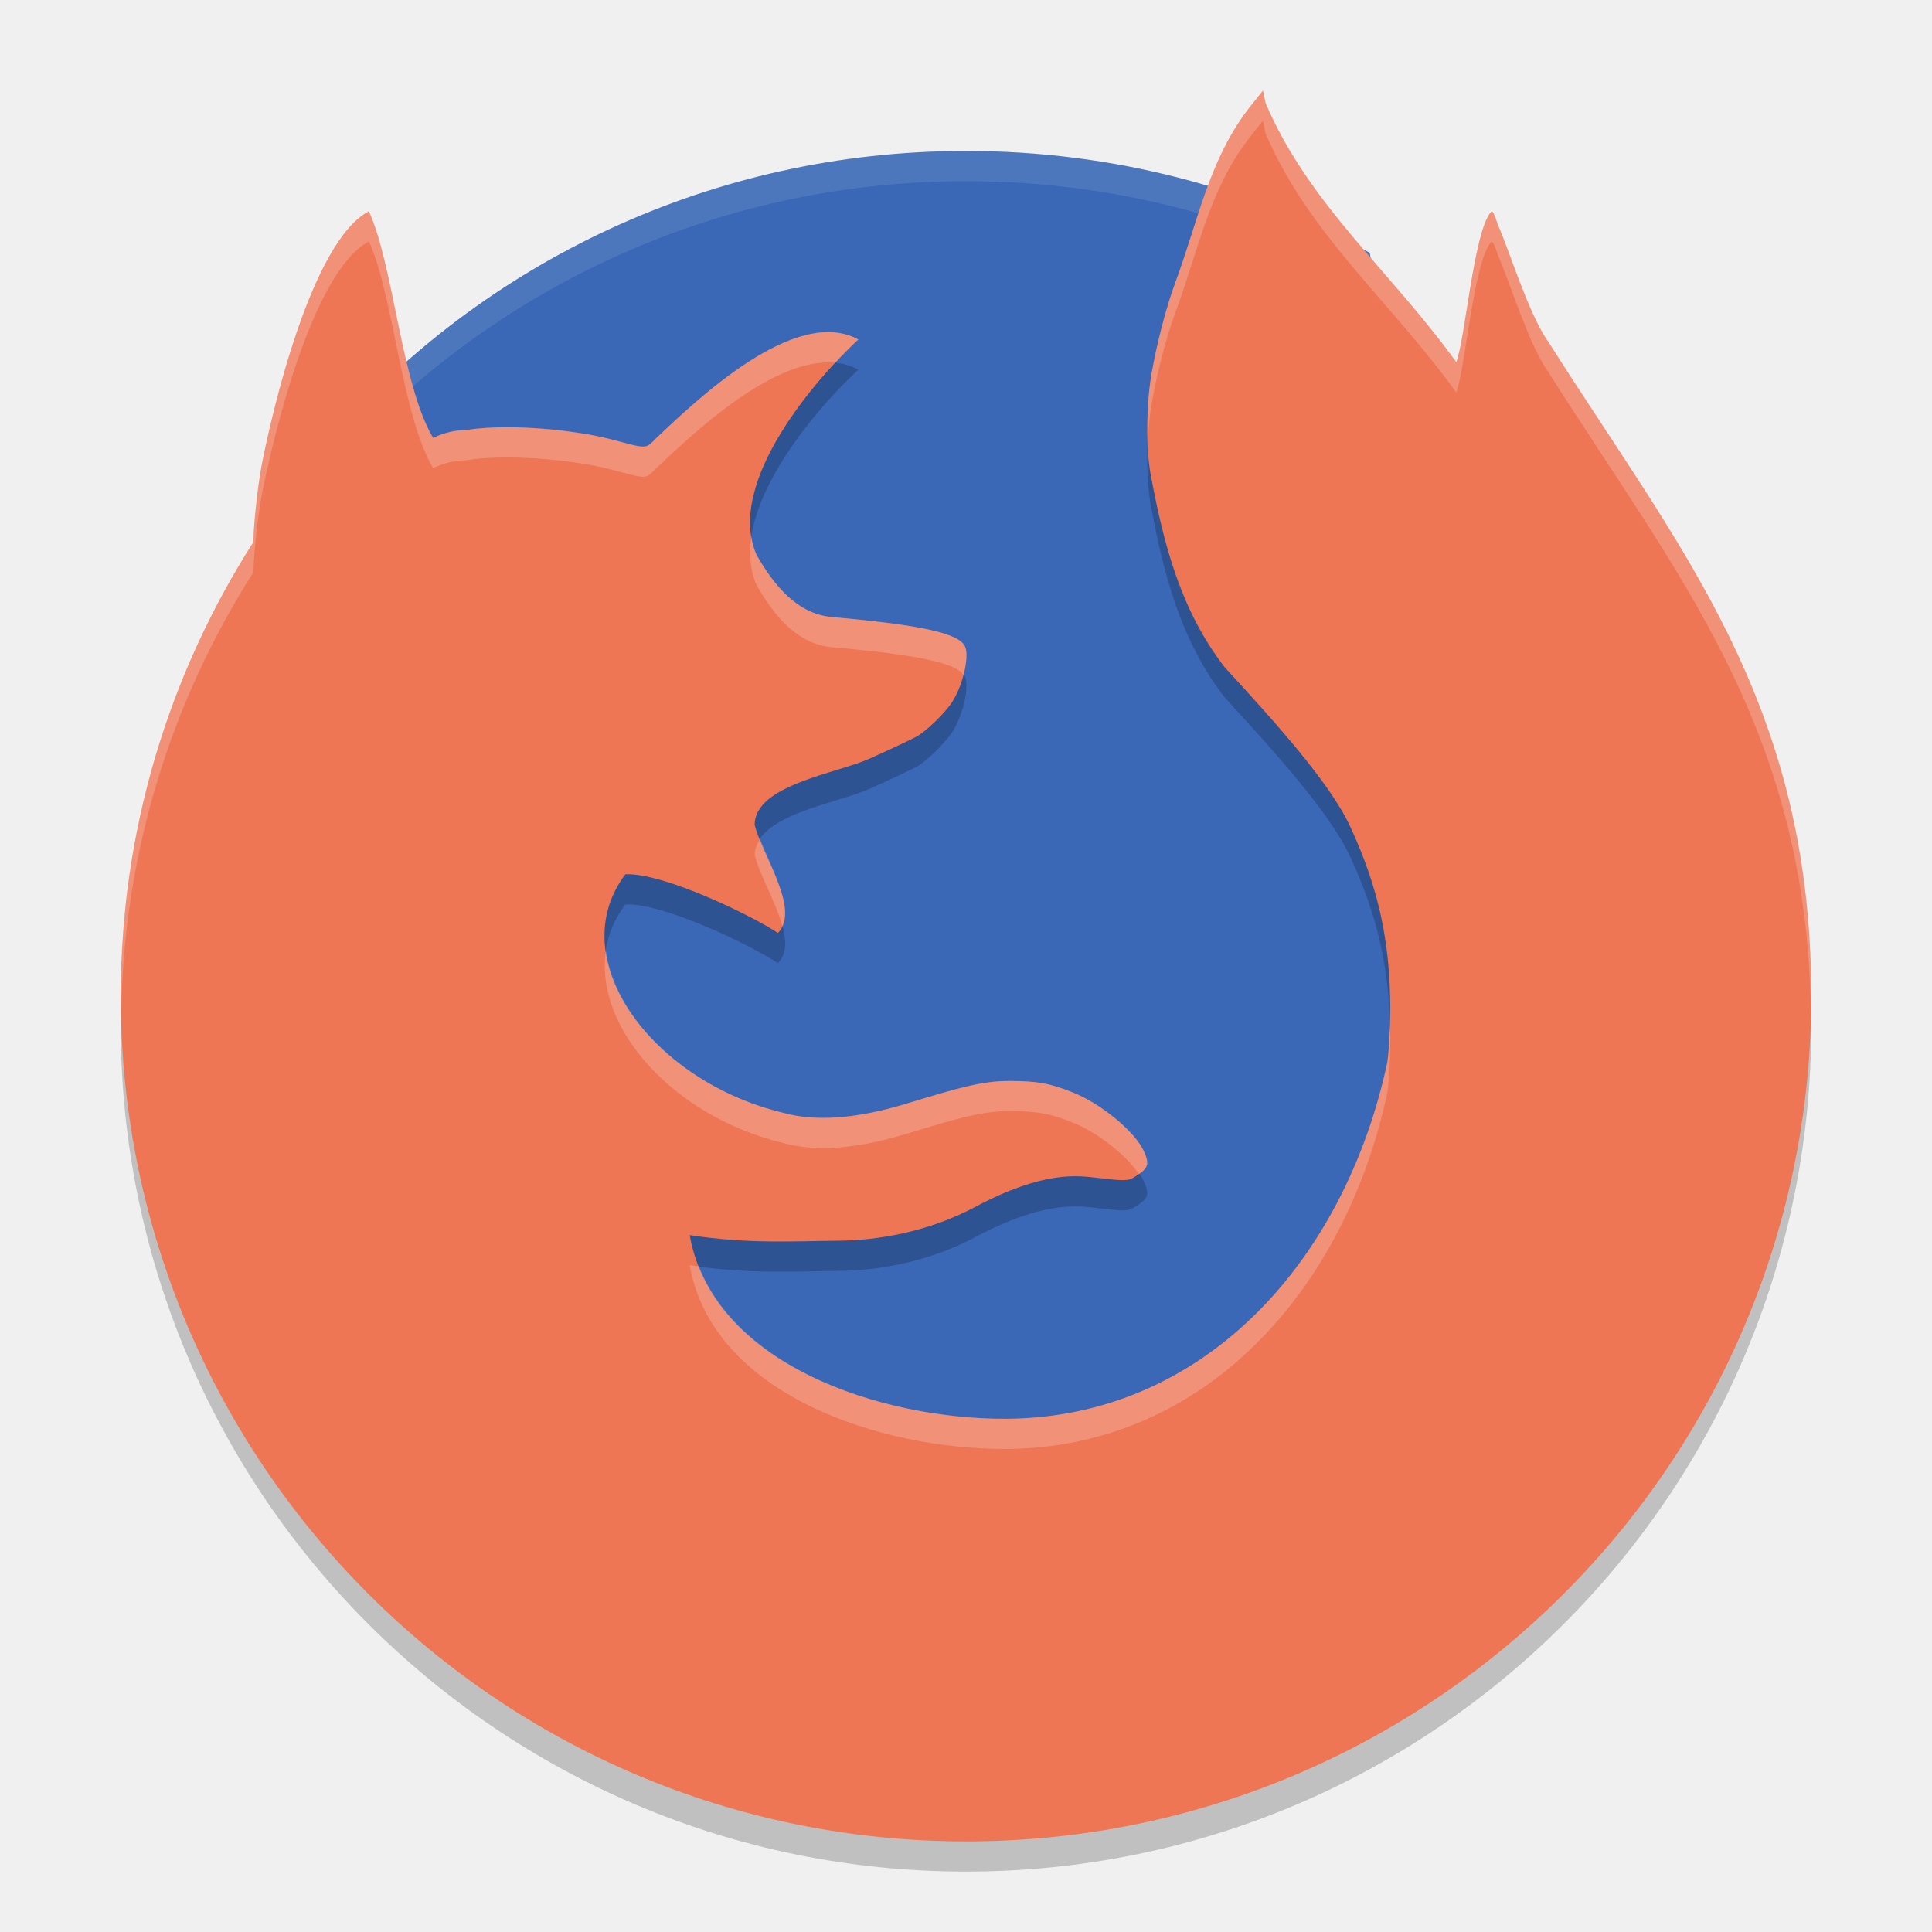
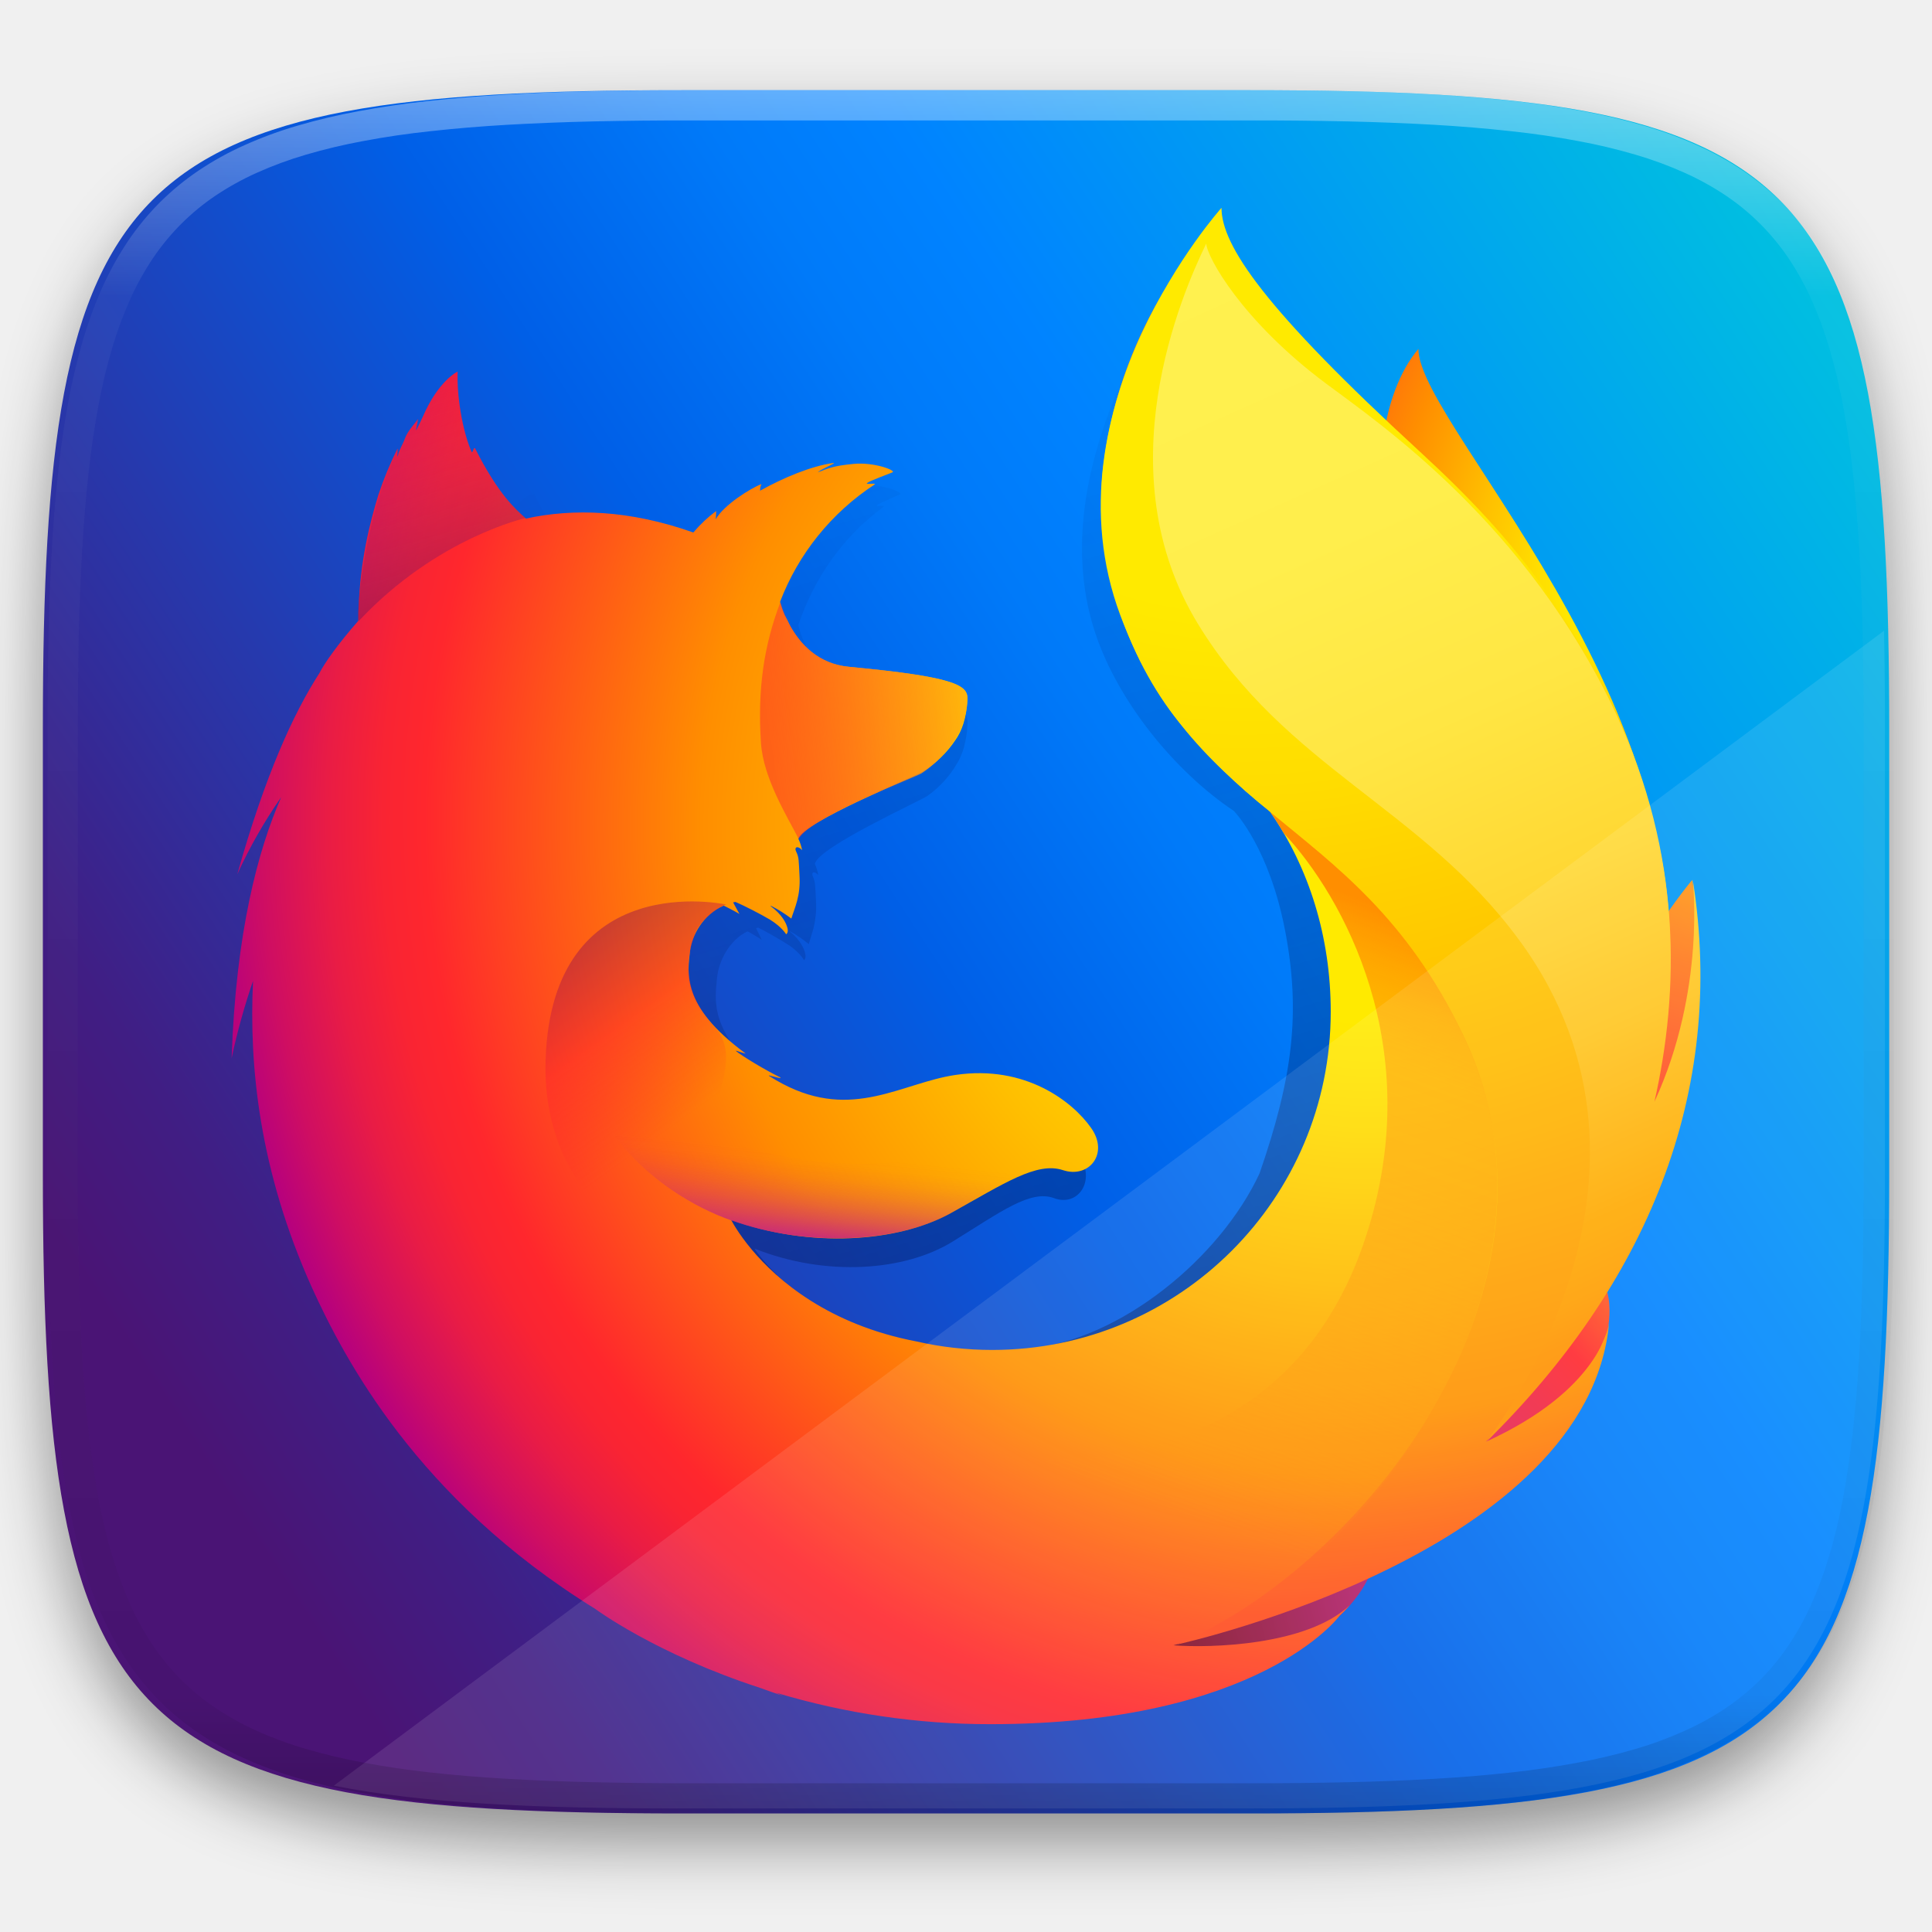
- <svg xmlns="http://www.w3.org/2000/svg" width="64" height="64" version="1">
-   <path style="fill:#3a68b6" d="m45.377 8.376c-3.97-2.153-8.526-3.375-13.377-3.375-8.438 0-15.981 3.695-21.106 9.562-0.669 21.812 23.881 45.795 34.463 38.109 6.002-4.36 2.067-30.256 0.02-44.297z" />
-   <path style="opacity:.1;fill:#ffffff" d="m32 5c-8.438 0-15.98 3.695-21.105 9.562-0.01 0.332 0.003 0.665 0.004 0.998 5.125-5.865 12.666-9.559 21.102-9.559 4.851 0 9.405 1.222 13.375 3.375 1.235 8.475 3.131 21.224 3.141 30.994 0.002 0.118 0.011 0.246 0.012 0.363 0.179-9.913-1.86-23.494-3.152-32.359-3.97-2.153-8.524-3.375-13.375-3.375z" />
-   <path style="opacity:.2" d="m41.838 4-0.334 0.416c-0.057 0.071-0.114 0.144-0.172 0.219-1.296 1.718-1.632 3.66-2.406 5.745-0.295 0.8-0.608 2.007-0.782 3.011-0.174 1.007-0.19 2.444-0.027 3.324 0.429 2.331 1.011 4.528 2.451 6.387 1.67 1.819 3.486 3.823 4.162 5.285 0.93 2.012 1.323 3.803 1.323 6.029 0 0.671-0.038 1.361-0.096 1.772-1.41 6.594-6.079 11.777-12.632 11.812-4.148 0.016-9.726-1.8-10.478-6.085 1.998 0.304 3.496 0.195 4.923 0.185 1.319-0.009 2.977-0.293 4.514-1.108 2.29-1.222 3.423-1.048 4.049-0.975 0.923 0.107 1.04 0.105 1.241-0.022 0.428-0.269 0.551-0.376 0.304-0.887-0.312-0.645-1.408-1.546-2.327-1.914-0.77-0.308-1.189-0.385-2.111-0.386-0.939-0.001-1.736 0.244-3.429 0.757-1.69 0.512-3.027 0.589-4.069 0.298-4.335-1.038-7.338-5.087-5.227-7.901 1.269-0.059 4.248 1.395 5.052 1.944 0.769-0.756-0.5-2.518-0.768-3.58 0-1.326 2.702-1.698 3.812-2.197 0.731-0.328 1.444-0.665 1.583-0.746 0.303-0.177 0.886-0.744 1.124-1.091 0.362-0.53 0.6-1.511 0.454-1.865-0.184-0.444-1.421-0.721-4.416-0.987-1.13-0.101-1.903-1.018-2.499-2.068-1.044-2.414 2.054-5.909 3.377-7.125-2.104-1.148-5.416 2.066-6.669 3.242-0.401 0.397-0.279 0.391-1.496 0.071-0.081-0.021-0.165-0.04-0.252-0.06-0.031-0.007-0.062-0.015-0.093-0.022-0.056-0.013-0.115-0.024-0.172-0.036-0.041-0.008-0.081-0.017-0.123-0.025-0.048-0.008-0.094-0.019-0.142-0.027-0.05-0.008-0.1-0.016-0.15-0.025-0.036-0.006-0.073-0.01-0.109-0.016-0.322-0.051-0.659-0.094-0.998-0.126-0.371-0.034-0.743-0.057-1.102-0.066-0.108-0.003-0.215-0.003-0.32-0.003-0.113-0-0.222-0-0.331 0.003-0.021 0.001-0.042 0.001-0.063 0.003-0.091 0.003-0.181 0.007-0.268 0.011-0.014 0.001-0.024 0.001-0.036 0.003-0.097 0.006-0.189 0.013-0.279 0.022-0.014 0.001-0.015 0.001-0.022 0.003-0.092 0.008-0.178 0.021-0.262 0.033h-0.003c-0.038 0.006-0.078 0.01-0.115 0.016-0.401-0.001-0.769 0.112-1.083 0.257-1.053-1.779-1.309-5.723-2.127-7.505-1.915 1.003-3.226 6.735-3.552 8.415-0.125 0.668-0.267 1.966-0.268 2.425-0 0.066-0.017 0.092-0.019 0.139-2.766 4.341-4.38 9.49-4.38 15.02 0 15.464 12.536 28 28 28 15.464 0 28-12.536 28-28 0-9.8-4.389-14.835-8.733-21.713 0-0.004 0-0.007-0.014-0.011-0.64-0.958-1.195-2.81-1.643-3.852-0.07-0.23-0.153-0.418-0.183-0.418-0.014 0-0.027 0.009-0.044 0.025-0.564 0.682-0.837 4.141-1.14 4.97-2.185-3.027-4.895-5.237-6.322-8.591z" />
-   <path style="fill:#ee7655" d="m41.838 3-0.334 0.416c-0.057 0.071-0.114 0.144-0.172 0.219-1.296 1.718-1.632 3.66-2.406 5.745-0.295 0.8-0.608 2.007-0.782 3.011-0.174 1.007-0.19 2.444-0.027 3.324 0.429 2.331 1.011 4.528 2.451 6.387 1.67 1.819 3.486 3.823 4.162 5.285 0.93 2.012 1.323 3.803 1.323 6.029 0 0.671-0.038 1.361-0.096 1.772-1.41 6.594-6.079 11.777-12.632 11.812-4.148 0.016-9.726-1.8-10.478-6.085 1.998 0.304 3.496 0.195 4.923 0.185 1.319-0.009 2.977-0.293 4.514-1.108 2.29-1.222 3.423-1.048 4.049-0.975 0.923 0.107 1.04 0.105 1.241-0.022 0.428-0.269 0.551-0.376 0.304-0.887-0.312-0.645-1.408-1.546-2.327-1.914-0.77-0.308-1.189-0.385-2.111-0.386-0.939-0.001-1.736 0.244-3.429 0.757-1.69 0.512-3.027 0.589-4.069 0.298-4.335-1.038-7.338-5.087-5.227-7.901 1.269-0.059 4.248 1.395 5.052 1.944 0.769-0.756-0.5-2.518-0.768-3.58 0-1.326 2.702-1.698 3.812-2.197 0.731-0.328 1.444-0.665 1.583-0.746 0.303-0.177 0.886-0.744 1.124-1.091 0.362-0.53 0.6-1.511 0.454-1.865-0.184-0.444-1.421-0.721-4.416-0.987-1.13-0.101-1.903-1.018-2.499-2.068-1.044-2.414 2.054-5.909 3.377-7.125-2.104-1.148-5.416 2.066-6.669 3.242-0.401 0.397-0.279 0.391-1.496 0.071-0.081-0.021-0.165-0.04-0.252-0.06-0.031-0.007-0.062-0.015-0.093-0.022-0.056-0.013-0.115-0.024-0.172-0.036-0.041-0.008-0.081-0.017-0.123-0.025-0.048-0.008-0.094-0.019-0.142-0.027-0.05-0.008-0.1-0.016-0.15-0.025-0.036-0.006-0.073-0.01-0.109-0.016-0.322-0.051-0.659-0.094-0.998-0.126-0.371-0.034-0.743-0.057-1.102-0.066-0.108-0.003-0.215-0.003-0.32-0.003-0.113-0-0.222-0-0.331 0.003-0.021 0.001-0.042 0.001-0.063 0.003-0.091 0.003-0.181 0.007-0.268 0.011-0.014 0.001-0.024 0.001-0.036 0.003-0.097 0.006-0.189 0.013-0.279 0.022-0.014 0.001-0.015 0.001-0.022 0.003-0.092 0.008-0.178 0.021-0.262 0.033h-0.003c-0.038 0.006-0.078 0.01-0.115 0.016-0.401-0.001-0.769 0.112-1.083 0.257-1.053-1.779-1.309-5.723-2.127-7.505-1.915 1.003-3.226 6.735-3.552 8.415-0.125 0.668-0.267 1.966-0.268 2.425-0 0.066-0.017 0.092-0.019 0.139-2.766 4.341-4.38 9.49-4.38 15.02 0 15.464 12.536 28 28 28 15.464 0 28-12.536 28-28 0-9.8-4.389-14.835-8.733-21.713 0-0.004 0-0.007-0.014-0.011-0.64-0.958-1.195-2.81-1.643-3.852-0.07-0.23-0.153-0.418-0.183-0.418-0.014 0-0.027 0.009-0.044 0.025-0.564 0.682-0.837 4.141-1.14 4.97-2.185-3.027-4.895-5.237-6.322-8.591z" />
-   <path style="opacity:.2;fill:#ffffff" d="m41.838 3l-0.334 0.416c-0.057 0.071-0.113 0.144-0.172 0.219-1.296 1.718-1.632 3.659-2.406 5.744-0.295 0.8-0.607 2.008-0.781 3.012-0.117 0.678-0.156 1.542-0.123 2.309 0.019-0.462 0.055-0.919 0.123-1.309 0.174-1.004 0.486-2.212 0.781-3.012 0.774-2.085 1.111-4.026 2.406-5.744 0.059-0.075 0.114-0.147 0.172-0.219l0.334-0.416 0.082 0.41c1.427 3.354 4.137 5.563 6.322 8.59 0.303-0.83 0.576-4.288 1.141-4.971 0.017-0.016 0.029-0.023 0.043-0.023 0.03 0 0.114 0.188 0.184 0.418 0.449 1.043 1.002 2.894 1.643 3.852 0.014 0.004 0.014 0.008 0.014 0.012 4.273 6.764 8.578 11.756 8.721 21.238 0.003-0.175 0.014-0.349 0.014-0.525 0-9.8-4.389-14.834-8.734-21.713 0-0.004 0-0.007-0.014-0.012-0.64-0.958-1.194-2.809-1.643-3.852-0.07-0.23-0.153-0.418-0.184-0.418-0.014 0-0.026 0.01-0.043 0.025-0.564 0.682-0.838 4.139-1.141 4.969-2.185-3.027-4.895-5.236-6.322-8.59l-0.082-0.41zm-29.617 4c-1.915 1.003-3.227 6.735-3.553 8.416-0.125 0.668-0.267 1.966-0.268 2.426-0 0.066-0.017 0.091-0.02 0.139-2.766 4.341-4.381 9.49-4.381 15.02 0 0.196 0.012 0.389 0.016 0.584 0.079-5.37 1.669-10.372 4.365-14.604 0.003-0.048 0.019-0.073 0.02-0.139 0.001-0.459 0.143-1.757 0.268-2.426 0.326-1.681 1.638-7.413 3.553-8.416 0.819 1.781 1.074 5.727 2.127 7.506 0.314-0.145 0.681-0.259 1.082-0.258 0.036-0.006 0.077-0.01 0.115-0.016h0.002c0.084-0.012 0.171-0.025 0.264-0.033 0.007-0.002 0.007-0.001 0.021-0.002 0.09-0.009 0.183-0.018 0.279-0.023 0.011-0.002 0.021-0.001 0.035-0.002 0.087-0.004 0.177-0.009 0.268-0.012 0.021-0.002 0.042-0.001 0.062-0.002 0.108-0.003 0.219-0.004 0.332-0.004 0.105 0 0.213 0.001 0.32 0.004 0.359 0.009 0.731 0.032 1.102 0.066 0.339 0.031 0.676 0.074 0.998 0.125 0.036 0.006 0.073 0.01 0.109 0.016 0.051 0.008 0.1 0.017 0.15 0.025 0.048 0.009 0.093 0.019 0.141 0.027 0.042 0.008 0.082 0.015 0.123 0.023 0.057 0.012 0.118 0.025 0.174 0.037 0.031 0.007 0.061 0.014 0.092 0.021 0.086 0.02 0.171 0.039 0.252 0.061 1.217 0.32 1.095 0.325 1.496-0.072 1.11-1.042 3.834-3.677 5.904-3.469 0.282-0.302 0.549-0.576 0.764-0.773-2.104-1.148-5.415 2.066-6.668 3.242-0.401 0.397-0.279 0.392-1.496 0.072-0.081-0.021-0.166-0.041-0.252-0.061-0.031-0.007-0.061-0.015-0.092-0.021-0.056-0.013-0.116-0.024-0.174-0.035-0.041-0.008-0.081-0.017-0.123-0.025-0.048-0.008-0.093-0.019-0.141-0.027-0.05-0.008-0.1-0.017-0.15-0.025-0.036-0.006-0.073-0.01-0.109-0.016-0.322-0.051-0.659-0.094-0.998-0.125-0.371-0.034-0.742-0.058-1.102-0.066-0.108-0.003-0.216-0.004-0.32-0.004-0.113-0-0.224 0.001-0.332 0.004-0.021 0.001-0.042 0-0.062 0.002-0.091 0.003-0.18 0.007-0.268 0.012-0.014 0.001-0.024 0-0.035 0.002-0.097 0.006-0.189 0.015-0.279 0.023-0.014 0.001-0.014 0-0.021 0.002-0.092 0.008-0.179 0.021-0.264 0.033h-0.002c-0.038 0.006-0.079 0.009-0.115 0.016-0.401-0.001-0.768 0.113-1.082 0.258-1.053-1.779-1.308-5.724-2.127-7.506zm12.672 10.779c-0.083 0.556-0.05 1.097 0.164 1.592 0.596 1.051 1.37 1.968 2.5 2.068 2.822 0.251 4.071 0.513 4.361 0.914 0.099-0.378 0.132-0.739 0.055-0.926-0.184-0.444-1.421-0.722-4.416-0.988-1.13-0.101-1.904-1.018-2.5-2.068-0.083-0.191-0.13-0.389-0.164-0.592zm0.287 10.021c-0.105 0.158-0.18 0.329-0.18 0.525 0.163 0.649 0.696 1.558 0.914 2.34 0.326-0.719-0.363-1.92-0.734-2.865zm-5.107 3.699c-0.388 2.579 2.279 5.504 5.871 6.363 1.042 0.291 2.38 0.214 4.07-0.299 1.693-0.513 2.489-0.756 3.428-0.756 0.922 0.001 1.342 0.077 2.111 0.385 0.823 0.33 1.757 1.079 2.174 1.697 0.29-0.2 0.364-0.346 0.152-0.783-0.312-0.645-1.407-1.546-2.326-1.914-0.77-0.308-1.189-0.384-2.111-0.385-0.939-0.001-1.735 0.243-3.428 0.756-1.69 0.512-3.028 0.59-4.07 0.299-3.133-0.75-5.556-3.071-5.871-5.363zm25.965 2.549c-0.015 0.443-0.039 0.86-0.078 1.139-1.41 6.594-6.08 11.777-12.633 11.812-3.795 0.014-8.776-1.511-10.174-5.051-0.105-0.014-0.197-0.019-0.305-0.035 0.752 4.285 6.33 6.101 10.479 6.086 6.553-0.035 11.223-5.219 12.633-11.812 0.057-0.411 0.096-1.101 0.096-1.771 0-0.128-0.015-0.242-0.018-0.367z" />
+ <svg xmlns="http://www.w3.org/2000/svg" style="isolation:isolate" width="256" height="256">
+   <defs>
+     <filter id="a" width="400%" height="400%" x="-200%" y="-200%" color-interpolation-filters="sRGB" filterUnits="objectBoundingBox">
+       <feGaussianBlur in="SourceGraphic" stdDeviation="4.294" />
+       <feOffset dy="4" result="pf_100_offsetBlur" />
+       <feFlood flood-opacity=".4" />
+       <feComposite in2="pf_100_offsetBlur" operator="in" result="pf_100_dropShadow" />
+       <feBlend in="SourceGraphic" in2="pf_100_dropShadow" />
+     </filter>
+     <radialGradient id="c" cx="-14374.85" cy="9397.75" r="450.875" fx="-14403.608" fy="9397.75" gradientTransform="matrix(.762 .034 .05 -1.12 11426.936 11262.421)" gradientUnits="userSpaceOnUse">
+       <stop offset=".045" stop-color="#ffea00" />
+       <stop offset=".12" stop-color="#ffde00" />
+       <stop offset=".254" stop-color="#ffbf00" />
+       <stop offset=".429" stop-color="#ff8e00" />
+       <stop offset=".769" stop-color="#ff272d" />
+       <stop offset=".872" stop-color="#e0255a" />
+       <stop offset=".953" stop-color="#cc2477" />
+       <stop offset="1" stop-color="#c42482" />
+     </radialGradient>
+     <linearGradient id="d" x1="575.649" x2="384.211" y1="294.806" y2="921.034" gradientTransform="matrix(1 0 0 -1 0 1026)" gradientUnits="userSpaceOnUse">
+       <stop offset="0" stop-color="#000f43" stop-opacity=".4" />
+       <stop offset=".485" stop-color="#001962" stop-opacity=".173" />
+       <stop offset="1" stop-color="#002079" stop-opacity="0" />
+     </linearGradient>
+     <radialGradient id="e" cx="-8291.357" cy="7620.007" r="266.886" gradientTransform="matrix(1.219 .123 .123 -1.219 10197.618 10946.078)" gradientUnits="userSpaceOnUse">
+       <stop offset=".003" stop-color="#ffea00" />
+       <stop offset=".497" stop-color="#ff272d" />
+       <stop offset="1" stop-color="#c42482" />
+     </radialGradient>
+     <radialGradient id="f" cx="-8315.504" cy="7875.919" r="445.678" gradientTransform="matrix(1.219 .123 .123 -1.219 10197.618 10946.078)" gradientUnits="userSpaceOnUse">
+       <stop offset=".003" stop-color="#ffe900" />
+       <stop offset=".157" stop-color="#ffaf0e" />
+       <stop offset=".316" stop-color="#ff7a1b" />
+       <stop offset=".472" stop-color="#ff4e26" />
+       <stop offset=".621" stop-color="#ff2c2e" />
+       <stop offset=".762" stop-color="#ff1434" />
+       <stop offset=".892" stop-color="#ff0538" />
+       <stop offset="1" stop-color="#ff0039" />
+     </radialGradient>
+     <radialGradient id="g" cx="-8252.468" cy="7462.783" r="408.958" gradientTransform="matrix(1.219 .123 .123 -1.219 10197.618 10946.078)" gradientUnits="userSpaceOnUse">
+       <stop offset=".003" stop-color="#ff272d" />
+       <stop offset=".497" stop-color="#c42482" />
+       <stop offset=".986" stop-color="#620700" />
+     </radialGradient>
+     <radialGradient id="h" cx="750.189" cy="629.959" r="782.18" fx="778.167" fy="616.13" gradientTransform="matrix(1 0 0 -1 0 1026)" gradientUnits="userSpaceOnUse">
+       <stop offset=".156" stop-color="#ffea00" />
+       <stop offset=".231" stop-color="#ffde00" />
+       <stop offset=".365" stop-color="#ffbf00" />
+       <stop offset=".541" stop-color="#ff8e00" />
+       <stop offset=".763" stop-color="#ff272d" />
+       <stop offset=".796" stop-color="#f92433" />
+       <stop offset=".841" stop-color="#e91c45" />
+       <stop offset=".893" stop-color="#cf0e62" />
+       <stop offset=".935" stop-color="#b5007f" />
+     </radialGradient>
+     <radialGradient id="i" cx="691.339" cy="1022.711" r="923.615" gradientTransform="matrix(1 0 0 -1 0 1026)" gradientUnits="userSpaceOnUse">
+       <stop offset=".279" stop-color="#ffea00" />
+       <stop offset=".402" stop-color="#fd0" />
+       <stop offset=".63" stop-color="#ffba00" />
+       <stop offset=".856" stop-color="#ff9100" />
+       <stop offset=".933" stop-color="#ff6711" />
+       <stop offset=".994" stop-color="#ff4a1d" />
+     </radialGradient>
+     <linearGradient id="j" x1="-8974.014" x2="-8689.652" y1="7777.06" y2="7849.544" gradientTransform="matrix(1.219 .123 .123 -1.219 10197.618 10946.078)" gradientUnits="userSpaceOnUse">
+       <stop offset="0" stop-color="#c42482" stop-opacity=".5" />
+       <stop offset=".474" stop-color="#ff272d" stop-opacity=".5" />
+       <stop offset=".486" stop-color="#ff2c2c" stop-opacity=".513" />
+       <stop offset=".675" stop-color="#ff7a1a" stop-opacity=".72" />
+       <stop offset=".829" stop-color="#ffb20d" stop-opacity=".871" />
+       <stop offset=".942" stop-color="#ffd605" stop-opacity=".964" />
+       <stop offset="1" stop-color="#ffe302" />
+     </linearGradient>
+     <linearGradient id="k" x1="272.686" x2="218.114" y1="2138.185" y2="2278.032" gradientTransform="matrix(.995 .1 .1 -.995 -306.431 2362.076)" gradientUnits="userSpaceOnUse">
+       <stop offset="0" stop-color="#891551" stop-opacity=".6" />
+       <stop offset="1" stop-color="#c42482" stop-opacity="0" />
+     </linearGradient>
+     <linearGradient id="l" x1="49.255" x2="143.363" y1="337.277" y2="230.39" gradientTransform="matrix(.995 .1 .1 -.995 172.704 801.664)" gradientUnits="userSpaceOnUse">
+       <stop offset=".005" stop-color="#891551" stop-opacity=".5" />
+       <stop offset=".484" stop-color="#ff272d" stop-opacity=".5" />
+       <stop offset="1" stop-color="#ff272d" stop-opacity="0" />
+     </linearGradient>
+     <linearGradient id="m" x1="227.277" x2="227.344" y1="151.525" y2="226.306" gradientTransform="matrix(.995 .1 .1 -.995 172.704 801.664)" gradientUnits="userSpaceOnUse">
+       <stop offset="0" stop-color="#c42482" />
+       <stop offset=".083" stop-color="#c42482" stop-opacity=".81" />
+       <stop offset=".206" stop-color="#c42482" stop-opacity=".565" />
+       <stop offset=".328" stop-color="#c42482" stop-opacity=".362" />
+       <stop offset=".447" stop-color="#c42482" stop-opacity=".204" />
+       <stop offset=".562" stop-color="#c42482" stop-opacity=".091" />
+       <stop offset=".673" stop-color="#c42482" stop-opacity=".023" />
+       <stop offset=".773" stop-color="#c42482" stop-opacity="0" />
+     </linearGradient>
+     <linearGradient id="n" x1="655.531" x2="961.187" y1="987.88" y2="304.385" gradientTransform="matrix(1 0 0 -1 0 1026)" gradientUnits="userSpaceOnUse">
+       <stop offset="0" stop-color="#fff14f" />
+       <stop offset=".268" stop-color="#ffee4c" />
+       <stop offset=".452" stop-color="#ffe643" />
+       <stop offset=".612" stop-color="#ffd834" />
+       <stop offset=".757" stop-color="#ffc41e" />
+       <stop offset=".892" stop-color="#ffab02" />
+       <stop offset=".902" stop-color="#ffa900" />
+       <stop offset=".949" stop-color="#ffa000" />
+       <stop offset="1" stop-color="#ff9100" />
+     </linearGradient>
+     <linearGradient id="o" x1="715.885" x2="571.098" y1="594.79" y2="206.04" gradientTransform="matrix(1 0 0 -1 0 1026)" gradientUnits="userSpaceOnUse">
+       <stop offset="0" stop-color="#ff8e00" />
+       <stop offset=".04" stop-color="#ff8e00" stop-opacity=".858" />
+       <stop offset=".084" stop-color="#ff8e00" stop-opacity=".729" />
+       <stop offset=".13" stop-color="#ff8e00" stop-opacity=".628" />
+       <stop offset=".178" stop-color="#ff8e00" stop-opacity=".557" />
+       <stop offset=".227" stop-color="#ff8e00" stop-opacity=".514" />
+       <stop offset=".282" stop-color="#ff8e00" stop-opacity=".5" />
+       <stop offset=".389" stop-color="#ff8e00" stop-opacity=".478" />
+       <stop offset=".524" stop-color="#ff8e00" stop-opacity=".416" />
+       <stop offset=".676" stop-color="#ff8e00" stop-opacity=".314" />
+       <stop offset=".838" stop-color="#ff8e00" stop-opacity=".172" />
+       <stop offset="1" stop-color="#ff8e00" stop-opacity="0" />
+     </linearGradient>
+     <linearGradient id="p" x1=".517" x2=".517" y2="1" gradientTransform="matrix(244.65 0 0 228.34 5.68 11.95)" gradientUnits="userSpaceOnUse">
+       <stop offset="0%" stop-color="#fff" />
+       <stop offset="12.5%" stop-opacity=".098" stop-color="#fff" />
+       <stop offset="92.5%" stop-opacity=".098" />
+       <stop offset="100%" stop-opacity=".498" />
+     </linearGradient>
+   </defs>
+   <g filter="url(#a)">
+     <linearGradient id="b" x1=".979" x2="-.784" y1=".003" y2="1.07" gradientTransform="matrix(244.6483 0 0 228.3384 5.68 11.95)" gradientUnits="userSpaceOnUse">
+       <stop offset="0%" stop-color="#00ccda" />
+       <stop offset="22%" stop-color="#0083ff" />
+       <stop offset="26.1%" stop-color="#007af9" />
+       <stop offset="33%" stop-color="#0060e8" />
+       <stop offset="33.3%" stop-color="#005fe7" />
+       <stop offset="43.8%" stop-color="#2639ad" />
+       <stop offset="52.2%" stop-color="#401e84" />
+       <stop offset="56.6%" stop-color="#4a1475" />
+     </linearGradient>
+     <path d="M165.689 11.95c74.056 0 84.64 10.557 84.64 84.544v59.25c0 73.987-10.584 84.544-84.64 84.544h-75.37c-74.055 0-84.639-10.557-84.639-84.543V96.494c0-73.987 10.584-84.544 84.64-84.544z" fill="url(#b)" />
+   </g>
+   <g enable-background="new">
+     <path class="st0" d="M805.3 93.6c-23.9 27.9-35.1 90.6-10.8 154.3 24.3 63.7 61.5 49.8 84.7 114.7 30.6 85.6 16.4 200.6 16.4 200.6s36.8 106.6 62.5-6.6c56.7-212.9-152.8-410.7-152.8-463z" transform="translate(23.543 27.13) scale(.20415)" fill="url(#c)" />
+     <path class="st1" d="M845.7 805.6c-9.6 6.8-19.7 12.8-30.1 18.2 13.9-20.3 26.6-41.3 38.3-63 9.5-10.5 18.1-20.6 25.2-31.7 3.4-5.4 7.3-12.1 11.4-19.8 24.9-44.9 52.4-117.6 53.2-192.2v-5.6c.1-18.7-1.8-37.4-5.7-55.7.2 1.4.4 2.9.6 4.3l-.6-3.3c.4 2 .7 4 1 6 5.1 43.2 1.5 85.4-16.7 116.4-.3.5-.6.9-.9 1.3 9.4-47.2 12.6-99.4 2.1-151.6 0 0-4.2-25.4-35.4-102.4-18-44.4-49.8-80.7-78-107.2-24.7-30.5-47.1-51-59.5-64.1-25.8-27.2-36.6-47.6-41.1-60.9-3.9-1.9-53.1-49.8-57-51.6-21.5 33.4-89.2 137.7-57 235.1 14.6 44.2 51.5 90 90.1 115.7 1.7 1.9 23 25 33.1 77.2 10.4 53.8 5 95.9-16.5 158-25.3 54.5-90.1 108.4-150.7 113.9-129.7 11.8-177.1-65.1-177.1-65.1 46.3 18.5 97.6 14.7 128.7-4.6 31.4-19.4 50.4-33.8 65.8-28.1 15.2 5.7 27.3-10.8 16.4-27.8-17.1-26.4-48.4-40-79.4-34.6-31.4 5.1-60.2 30-101.4 5.9-2.7-1.5-5.2-3.2-7.7-5.1-2.7-1.8 8.8 2.7 6.1.7-8-4.4-22.2-13.8-25.9-17.2-.6-.6 6.2 2.2 5.6 1.6-38.5-31.7-33.7-53.1-32.5-66.6 1-10.7 8-24.5 19.8-30.1 5.7 3.1 9.2 5.5 9.2 5.5s-2.4-5-3.7-7.6c.5-.2.9-.1 1.4-.3 4.7 2.3 15 8.1 20.4 11.7 7.1 5 9.3 9.4 9.3 9.4s1.9-1 .5-5.4c-.5-1.8-2.6-7.5-9.7-13.2h.4c4.2 2.4 8.2 5.1 11.9 8.2 2-7.2 5.5-14.7 4.7-28.1-.5-9.4-.3-11.9-1.9-15.5-1.5-3.1.8-4.3 3.4-1.1-.4-2.5-1.2-5-2.2-7.4v-.2c3.2-11.2 68.2-40.5 73-43.9 7.8-5.5 14.3-12.6 19.1-20.8 3.6-5.8 6.3-13.8 7-26.1.4-8.8-3.8-14.7-69.5-21.6-18-1.8-28.5-14.8-34.5-26.8-1.1-2.6-2.2-4.9-3.3-7.3-1.1-2.7-1.9-5.6-2.6-8.4 10.7-30.9 28.8-57 55.4-76.7 1.4-1.3-5.8.3-4.3-1 1.7-1.5 12.7-6 14.8-7 2.5-1.2-10.9-6.9-22.7-5.5-12.1 1.4-14.6 2.8-21.1 5.5 2.7-2.7 11.2-6.1 9.2-6.1-13 2-29.2 9.6-43 18.1 0-1.5.3-3 .8-4.3-6.4 2.7-22.3 13.8-26.9 23.1.2-1.8.3-3.6.3-5.4-4.9 4.1-9.3 8.7-13.2 13.8l-.2.2c-37.4-15.1-70.2-16-98.1-9.3-6.1-6.1-9.1-1.6-22.9-32.1-.9-1.8.7 1.8 0 0-2.3-5.9 1.4 7.9 0 0-23.3 18.4-53.9 39.2-68.6 53.9-.2.6 17.2-4.9 0 0-6 1.7-5.6 5.3-6.5 37.5-.2 2.4 0 5.2-.2 7.4-11.7 15-19.7 27.6-22.8 34.2-15.2 26.2-31.9 67-48.1 131.6 7.2-17.5 15.8-34.4 25.8-50.4C97 434.5 84 488.3 81.4 571.1c3.3-17.1 7.4-34 12.5-50.7-3.2 68.7 8.7 137.4 34.7 201.1 9.3 22.8 24.8 57.5 51 95.4C261.9 904 378.3 958 507.2 958c134.6 0 255.4-58.9 338.5-152.4z" transform="translate(23.543 27.13) scale(.20415)" fill="url(#d)" />
+     <path class="st2" d="M746.1 868.7c162.9-18.9 235-186.7 142.4-190-83.7-2.7-219.5 198.9-142.4 190z" transform="translate(23.543 27.13) scale(.20415)" fill="url(#e)" />
+     <path class="st3" d="M900.2 644.4c112.1-65.2 82.8-206.1 82.8-206.1s-43.2 50.2-72.6 130.3c-29 79.4-77.6 115.2-10.2 75.8z" transform="translate(23.543 27.13) scale(.20415)" fill="url(#f)" />
+     <path class="st4" d="M544.5 952.1C700.7 1002 835 878.9 752.2 837.8c-75.2-37.1-281.9 90.7-207.7 114.3z" transform="translate(23.543 27.13) scale(.20415)" fill="url(#g)" />
+     <path class="st5" d="M911.8 704.2c3.8-5.4 8.9-22.5 13.5-30.2 27.6-44.5 27.8-80 27.8-80.8 16.7-83.2 15.1-117.2 4.9-180-8.3-50.6-44.3-123.1-75.6-158-32.2-36-9.5-24.2-40.7-50.5-27.3-30.3-53.8-60.3-68.3-72.4C669.2 45.1 671.6 26.6 673.6 23.4c-.3.4-.8.9-1.5 1.6-1.2-4.9-2.1-9.1-2.1-9.1s-57 57-69 152c-7.8 62 15.4 126.7 49 168 17.5 21.4 37.3 40.9 59 58 25.4 36.5 39.4 81.5 39.4 129.9 0 121.2-98.3 219.5-219.7 219.5-16.5 0-33-1.8-49.1-5.5-57.2-10.9-90.3-39.8-106.8-59.4-9.4-11.2-13.5-19.4-13.5-19.4 51.3 18.4 108 14.5 142.5-4.5 34.7-19.3 55.8-33.5 72.8-27.9 16.8 5.6 30.2-10.7 18.2-27.5-11.8-16.8-42.4-41-87.9-34.3-34.8 5.1-66.7 29.8-112.2 5.8-2.9-1.5-5.8-3.2-8.6-5-3-1.8 9.8 2.7 6.8.7-8.9-4.3-24.6-13.7-28.6-17.1-.7-.6 6.9 2.2 6.2 1.6-42.6-31.4-37.3-52.7-36-66 1.1-10.7 8.8-24.3 21.9-29.9 6.3 3.1 10.2 5.4 10.2 5.4s-2.7-4.9-4.1-7.5c.5-.2 1-.1 1.5-.3 5.2 2.2 16.6 8 22.6 11.6 7.8 4.9 10.3 9.4 10.3 9.4s2.1-1 .5-5.3c-.6-1.8-2.9-7.4-10.7-13.1h.5c4.6 2.3 9 5.1 13.1 8.2 2.2-7.1 6.1-14.6 5.3-27.9-.5-9.4-.3-11.8-2.1-15.4-1.6-3.1.9-4.3 3.8-1.1-.5-2.5-1.3-5-2.4-7.3v-.2c3.6-11.1 75.5-40.1 80.8-43.5 8.4-5.3 15.7-12.3 21.2-20.6 4-5.7 7-13.7 7.7-25.9.2-5.5-1.4-9.8-20.5-14-11.4-2.5-29.1-4.9-56.4-7.5-19.9-1.8-31.6-14.7-38.2-26.6-1.2-2.6-2.4-4.9-3.7-7.2-1.2-2.7-2.1-5.5-2.8-8.4 11.9-31.2 33.4-57.8 61.3-76.1 1.6-1.3-6.4.3-4.8-1 1.9-1.5 14.1-5.9 16.4-6.9 2.8-1.2-12-6.8-25.2-5.5-13.4 1.3-16.2 2.8-23.3 5.5 3-2.6 12.4-6.1 10.2-6.1-14.4 2-32.3 9.5-47.6 18 0-1.5.3-3 .9-4.3-7.1 2.7-24.6 13.7-29.7 22.9.2-1.8.3-3.6.3-5.4-5.4 4-10.3 8.6-14.6 13.7l-.3.2c-41.5-14.7-77.9-15.7-108.6-9-6.7-6.1-17.6-15.2-32.9-45.4-1-1.8-1.6 3.8-2.4 2-6-13.8-9.6-36.4-9-52 0 0-12.3 5.6-22.5 29.1-1.9 4.2-3.1 6.5-4.3 8.9-.6.7 1.3-7.7 1-7.2-1.8 3-6.4 7.2-8.4 12.6-1.4 4-3.3 6.3-4.6 11.3l-.3.5c-.1-1.5.4-6.1 0-5.1-4.8 9.7-8.9 19.6-12.3 29.8-5.5 18-11.9 42.6-12.9 74.6-.2 2.4 0 5.1-.2 7.3-13 14.8-21.9 27.4-25.2 33.9-16.8 26-35.3 66.4-53.3 130.5 8-17.5 17.5-34.2 28.5-50-14.9 34-29.4 87.3-32.2 169.5 3.6-17 8.3-33.8 13.9-50.2-2.6 54.8 3.8 122.7 38.4 199.4 20.6 45.1 67.9 136.6 183.6 208.1 0 0 39.4 29.3 107 51.3 5 1.8 10.1 3.6 15.2 5.3-1.6-.7-3.2-1.3-4.7-2.1 45 13.5 91.8 20.4 138.8 20.4C702.4 986.3 754 916 754 916s-.2.1-.5.4c2.5-2.3 4.9-4.7 7.1-7.3-27.6 26.1-90.7 27.8-114.3 25.9 40.2-11.8 66.7-21.8 118.2-41.5 6-2.2 12.2-4.8 18.5-7.6l2.1-.9c1.2-.6 2.5-1.1 3.7-1.7 25.1-11.8 48.7-26.6 70.3-44 51.7-41.3 62.9-81.6 68.8-108.1-.8 2.5-3.4 8.5-5.2 12.3-13.3 28.5-42.8 46-74.9 60.9 15.3-20 29.4-40.9 42.4-62.4 10.6-10.6 13.8-26.9 21.6-37.8z" transform="translate(23.543 27.13) scale(.20415)" fill="url(#h)" />
+     <path class="st6" d="M848.9 803c21.1-23.2 40-49.8 54.3-80 36.9-77.6 94-206.6 49-341.3C916.8 275.2 868 217 806.1 160.1 705.6 67.8 677.5 26.5 677.5 2c0 0-116.1 129.4-65.7 264.4 50.4 135 153.5 130 221.7 270.9 80.3 165.7-64.9 346.6-185 397.2 7.4-1.6 267-60.4 280.6-208.9-.4 2.7-6.3 43.8-80.2 77.4z" transform="translate(23.543 27.13) scale(.20415)" fill="url(#i)" />
+     <path class="st7" d="M512.6 321.4c.4-8.8-4.2-14.7-76.7-21.5-29.8-2.8-41.3-30.3-44.7-41.9-10.6 27.6-15 56.5-12.6 91.5 1.6 22.9 17 47.5 24.4 62 0 0 1.6-2.1 2.4-2.9 13.9-14.4 71.9-36.4 77.4-39.5 5.9-3.9 28.8-20.7 29.8-47.7z" transform="translate(23.543 27.13) scale(.20415)" fill="url(#j)" />
+     <path class="st8" d="M193.3 158.5c-1-1.8-1.6 3.8-2.4 2-6-13.8-9.6-36.2-8.7-52 0 0-12.3 5.6-22.5 29.1-1.9 4.2-3.1 6.5-4.3 8.9-.6.7 1.3-7.7 1-7.2-1.8 3-6.4 7.2-8.3 12.4-1.7 4.2-3.3 6.5-4.6 11.8-.4 1.4.4-6.3.1-5.4-23.9 45.6-28.4 114.9-25.9 111.9 50.5-53.9 108.3-66.7 108.3-66.7-6.1-4.5-19.5-17.6-32.7-44.8z" transform="translate(23.543 27.13) scale(.20415)" fill="url(#k)" />
+     <path class="st9" d="M384.8 722.1c-69.7-29.8-149-71.8-146-167.1C242.9 429.3 356 454.2 356 454.2c-4.3 1-15.7 9.2-19.7 17.8-4.3 10.8-12.1 35.3 11.6 60.9 37.1 40.2-76.2 95.4 98.7 199.6 4.3 2.4-41.1-1.5-61.8-10.4z" transform="translate(23.543 27.13) scale(.20415)" fill="url(#l)" />
+     <path class="st10" d="M360.1 659.5c49.4 17.2 107 14.2 141.5-4.9 23.1-12.9 52.7-33.4 70.9-28.4-15.8-6.2-27.7-9.2-42.1-9.9-2.4 0-5.4-.1-8-.3-5.3 0-10.5.3-15.8.9-8.9.8-18.8 6.4-27.7 5.5-.5 0 8.7-3.8 8-3.6-4.8 1-9.9 1.2-15.4 1.9-3.5.4-6.4.8-9.9 1-103 8.7-190-55.8-190-55.8-7.5 25 33.1 74.3 88.5 93.6z" transform="translate(23.543 27.13) scale(.20415)" fill="url(#m)" />
+     <path class="st11" d="M848.7 803.6c104.2-102.3 156.9-226.6 134.6-366 0 0 8.9 71.5-24.8 144.6 16.2-71.4 18.1-160.1-25-252C876 207.6 781.5 143 745.4 116.1c-54.7-40.8-77.4-82.3-77.8-90.9-16.3 33.5-65.8 148.2-5.3 247 56.6 92.6 145.9 120 208.3 204.9 115.1 156.6-21.9 326.5-21.9 326.5z" transform="translate(23.543 27.13) scale(.20415)" fill="url(#n)" />
+     <path class="st12" d="M833.8 537.6C797.4 462.4 752 429.5 709 394c5 7 6.2 9.5 9 14 37.8 40.3 93.6 138.7 53.1 262.1-76.2 232.4-381.1 123-413.1 92.2 12.9 134.5 238 198.8 384.6 111.6C826 795 893.5 660.8 833.8 537.6z" transform="translate(23.543 27.13) scale(.20415)" fill="url(#o)" />
+   </g>
+   <path d="M249.643 83.58L44.234 236.61c11.562 2.311 26.426 3.019 45.523 3.019h75.37c74.055 0 84.639-10.558 84.639-84.544v-59.25c0-4.304-.041-8.371-.123-12.255z" opacity=".1" fill="#fff" />
+   <path d="M165.068 11.951c4.328-.01 8.656.04 12.984.138 3.875.078 7.75.226 11.626.452 3.453.196 6.905.481 10.348.854 3.06.335 6.118.786 9.148 1.346 2.715.502 5.4 1.14 8.046 1.916a53.64 53.64 0 0 1 7.023 2.584 40.413 40.413 0 0 1 6.06 3.35 35.177 35.177 0 0 1 5.134 4.215 35.072 35.072 0 0 1 4.22 5.119 41.693 41.693 0 0 1 3.363 6.042 55.983 55.983 0 0 1 2.597 7.005 80.223 80.223 0 0 1 1.918 8.037 124.43 124.43 0 0 1 1.348 9.127c.374 3.439.659 6.878.856 10.326.226 3.861.373 7.732.462 11.593.088 4.323.138 8.646.128 12.96v58.21c.01 4.324-.04 8.637-.128 12.96a325.134 325.134 0 0 1-.462 11.593 200.986 200.986 0 0 1-.856 10.326 124.692 124.692 0 0 1-1.348 9.137 80.686 80.686 0 0 1-1.918 8.027 55.416 55.416 0 0 1-2.597 7.005 41.181 41.181 0 0 1-3.364 6.042 34.559 34.559 0 0 1-4.22 5.119 35.178 35.178 0 0 1-5.134 4.215 40.413 40.413 0 0 1-6.059 3.35 55.14 55.14 0 0 1-7.023 2.594 77.806 77.806 0 0 1-8.046 1.906c-3.03.57-6.089 1.011-9.148 1.346a203 203 0 0 1-10.348.854c-3.875.226-7.75.374-11.626.462-4.328.088-8.656.138-12.984.128H90.942a571 571 0 0 1-12.984-.128 328.353 328.353 0 0 1-11.626-.462 203.002 203.002 0 0 1-10.348-.854c-3.06-.335-6.118-.777-9.148-1.346a77.805 77.805 0 0 1-8.046-1.906 55.14 55.14 0 0 1-7.023-2.594 40.413 40.413 0 0 1-6.06-3.35 35.177 35.177 0 0 1-5.134-4.215 34.56 34.56 0 0 1-4.22-5.119 41.183 41.183 0 0 1-3.363-6.042 55.415 55.415 0 0 1-2.597-7.005 80.682 80.682 0 0 1-1.918-8.027 124.688 124.688 0 0 1-1.348-9.137 200.994 200.994 0 0 1-.856-10.326 325.212 325.212 0 0 1-.462-11.593 569.197 569.197 0 0 1-.128-12.96v-58.21c-.01-4.314.04-8.637.128-12.96.089-3.86.236-7.732.462-11.593.197-3.448.482-6.887.856-10.326.335-3.055.787-6.101 1.348-9.127a80.219 80.219 0 0 1 1.918-8.037 55.983 55.983 0 0 1 2.597-7.005 41.695 41.695 0 0 1 3.364-6.042 35.072 35.072 0 0 1 4.22-5.119 35.176 35.176 0 0 1 5.134-4.215 40.413 40.413 0 0 1 6.059-3.35 53.64 53.64 0 0 1 7.023-2.584 80.47 80.47 0 0 1 8.046-1.916 125.11 125.11 0 0 1 9.148-1.346c3.443-.373 6.895-.658 10.348-.854 3.875-.226 7.75-.374 11.626-.452 4.328-.098 8.656-.148 12.984-.138zm.01 4.009c4.298-.01 8.597.039 12.895.127 3.827.089 7.653.236 11.48.452 3.383.197 6.767.472 10.13.845 2.971.315 5.932.747 8.863 1.297A75.943 75.943 0 0 1 216.1 20.5a50.493 50.493 0 0 1 6.501 2.397 37.038 37.038 0 0 1 5.47 3.026 30.383 30.383 0 0 1 4.524 3.724 31.05 31.05 0 0 1 3.738 4.519 37.27 37.27 0 0 1 3.03 5.443 51.458 51.458 0 0 1 2.4 6.494 75.563 75.563 0 0 1 1.83 7.634c.54 2.928.973 5.875 1.297 8.842.374 3.36.65 6.73.846 10.11a318.4 318.4 0 0 1 .453 11.456c.088 4.293.138 8.577.138 12.87v58.212c0 4.293-.05 8.577-.138 12.87a317.553 317.553 0 0 1-.453 11.456c-.196 3.38-.472 6.75-.846 10.12a121.688 121.688 0 0 1-1.298 8.832 75.561 75.561 0 0 1-1.83 7.634 50.9 50.9 0 0 1-2.4 6.494 36.767 36.767 0 0 1-3.03 5.443 30.615 30.615 0 0 1-3.737 4.53 30.938 30.938 0 0 1-4.525 3.713 37.037 37.037 0 0 1-5.469 3.026 49.07 49.07 0 0 1-6.501 2.397 75.943 75.943 0 0 1-7.653 1.818c-2.931.55-5.892.982-8.862 1.306a193.7 193.7 0 0 1-10.132.836c-3.826.216-7.652.373-11.479.452-4.298.098-8.597.137-12.895.137H90.932c-4.298 0-8.597-.04-12.895-.137a320.084 320.084 0 0 1-11.48-.452 193.7 193.7 0 0 1-10.13-.836c-2.971-.324-5.932-.756-8.863-1.306a75.943 75.943 0 0 1-7.653-1.818 49.07 49.07 0 0 1-6.501-2.397 37.038 37.038 0 0 1-5.47-3.026 30.939 30.939 0 0 1-4.524-3.714 30.615 30.615 0 0 1-3.738-4.53 36.765 36.765 0 0 1-3.03-5.442 50.903 50.903 0 0 1-2.4-6.494 75.566 75.566 0 0 1-1.829-7.634 121.689 121.689 0 0 1-1.298-8.832c-.374-3.37-.65-6.74-.846-10.12a317.447 317.447 0 0 1-.453-11.456 623.85 623.85 0 0 1-.137-12.87V97.014c0-4.293.049-8.577.137-12.87.079-3.822.236-7.634.453-11.456.197-3.38.472-6.75.846-10.11.324-2.967.757-5.914 1.298-8.842a75.568 75.568 0 0 1 1.83-7.634 51.46 51.46 0 0 1 2.4-6.494 37.27 37.27 0 0 1 3.03-5.443 31.05 31.05 0 0 1 3.737-4.52 30.384 30.384 0 0 1 4.525-3.723 37.039 37.039 0 0 1 5.469-3.026 50.494 50.494 0 0 1 6.501-2.397 75.943 75.943 0 0 1 7.653-1.818c2.931-.55 5.892-.982 8.863-1.297 3.364-.373 6.747-.648 10.13-.845a344.71 344.71 0 0 1 11.48-.452c4.298-.088 8.597-.137 12.895-.127H165.078z" fill="url(#p)" fill-rule="evenodd" transform="translate(.621 -.001)" opacity=".4" />
</svg>
